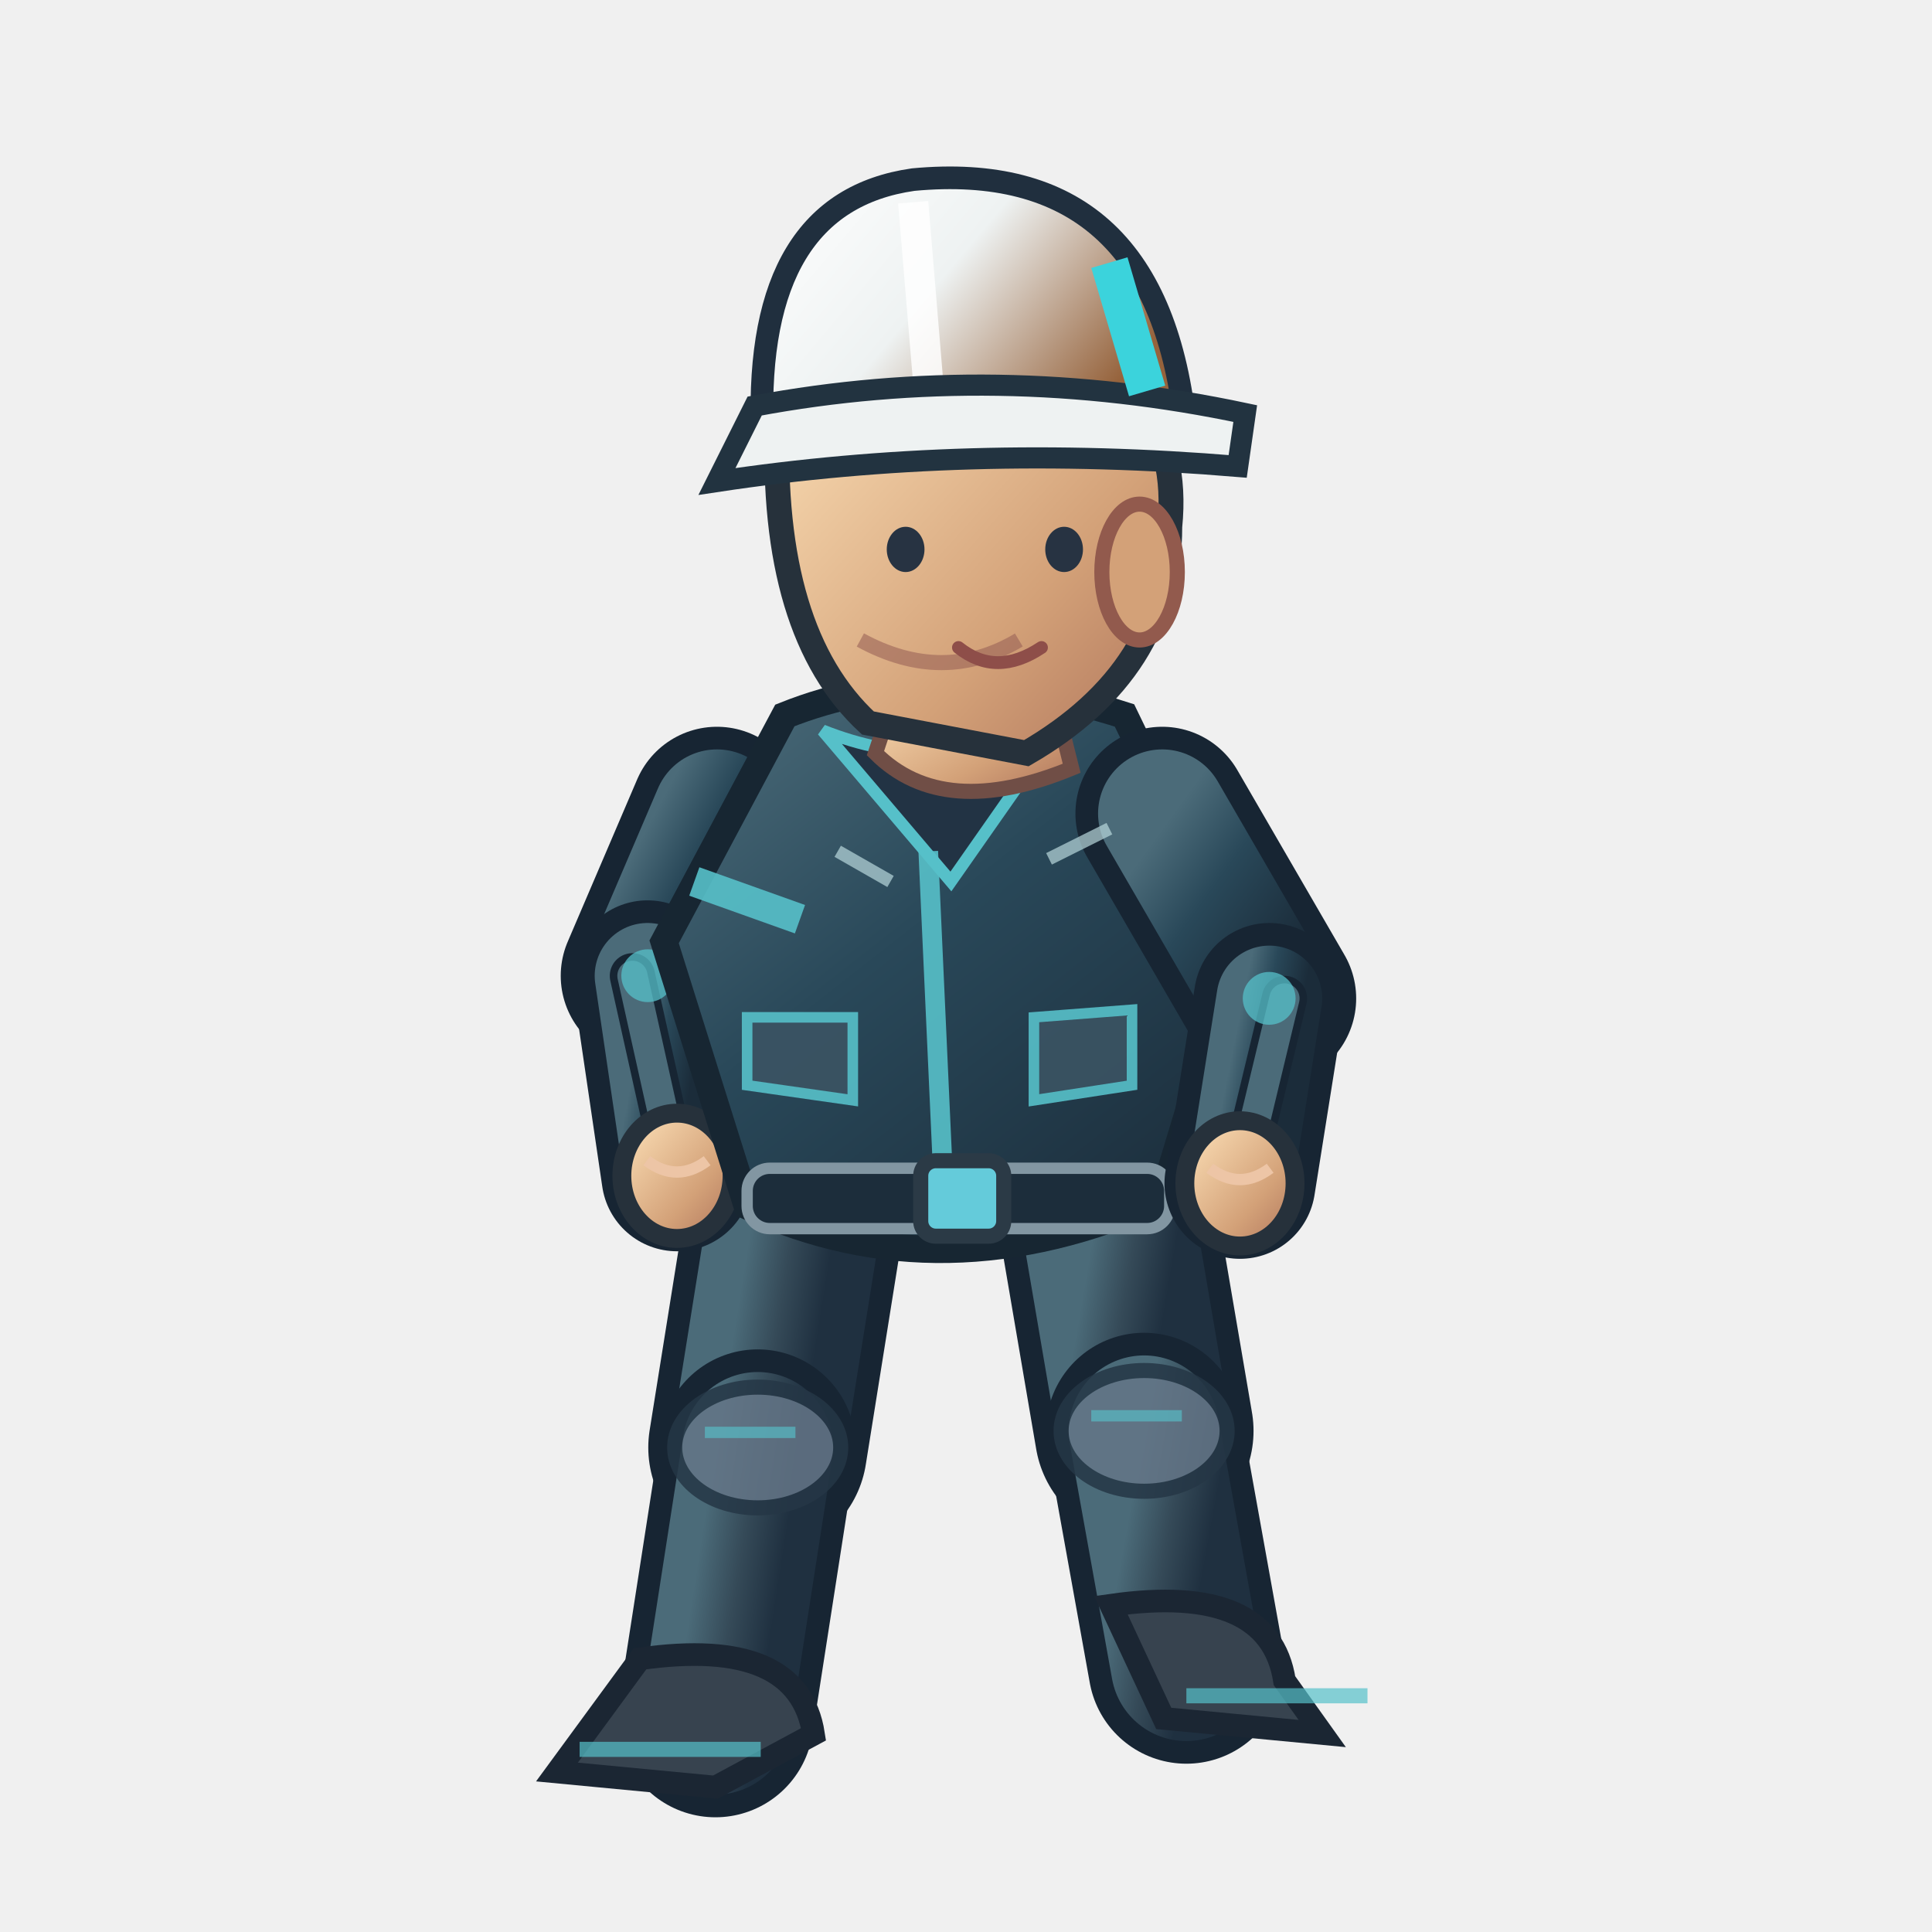
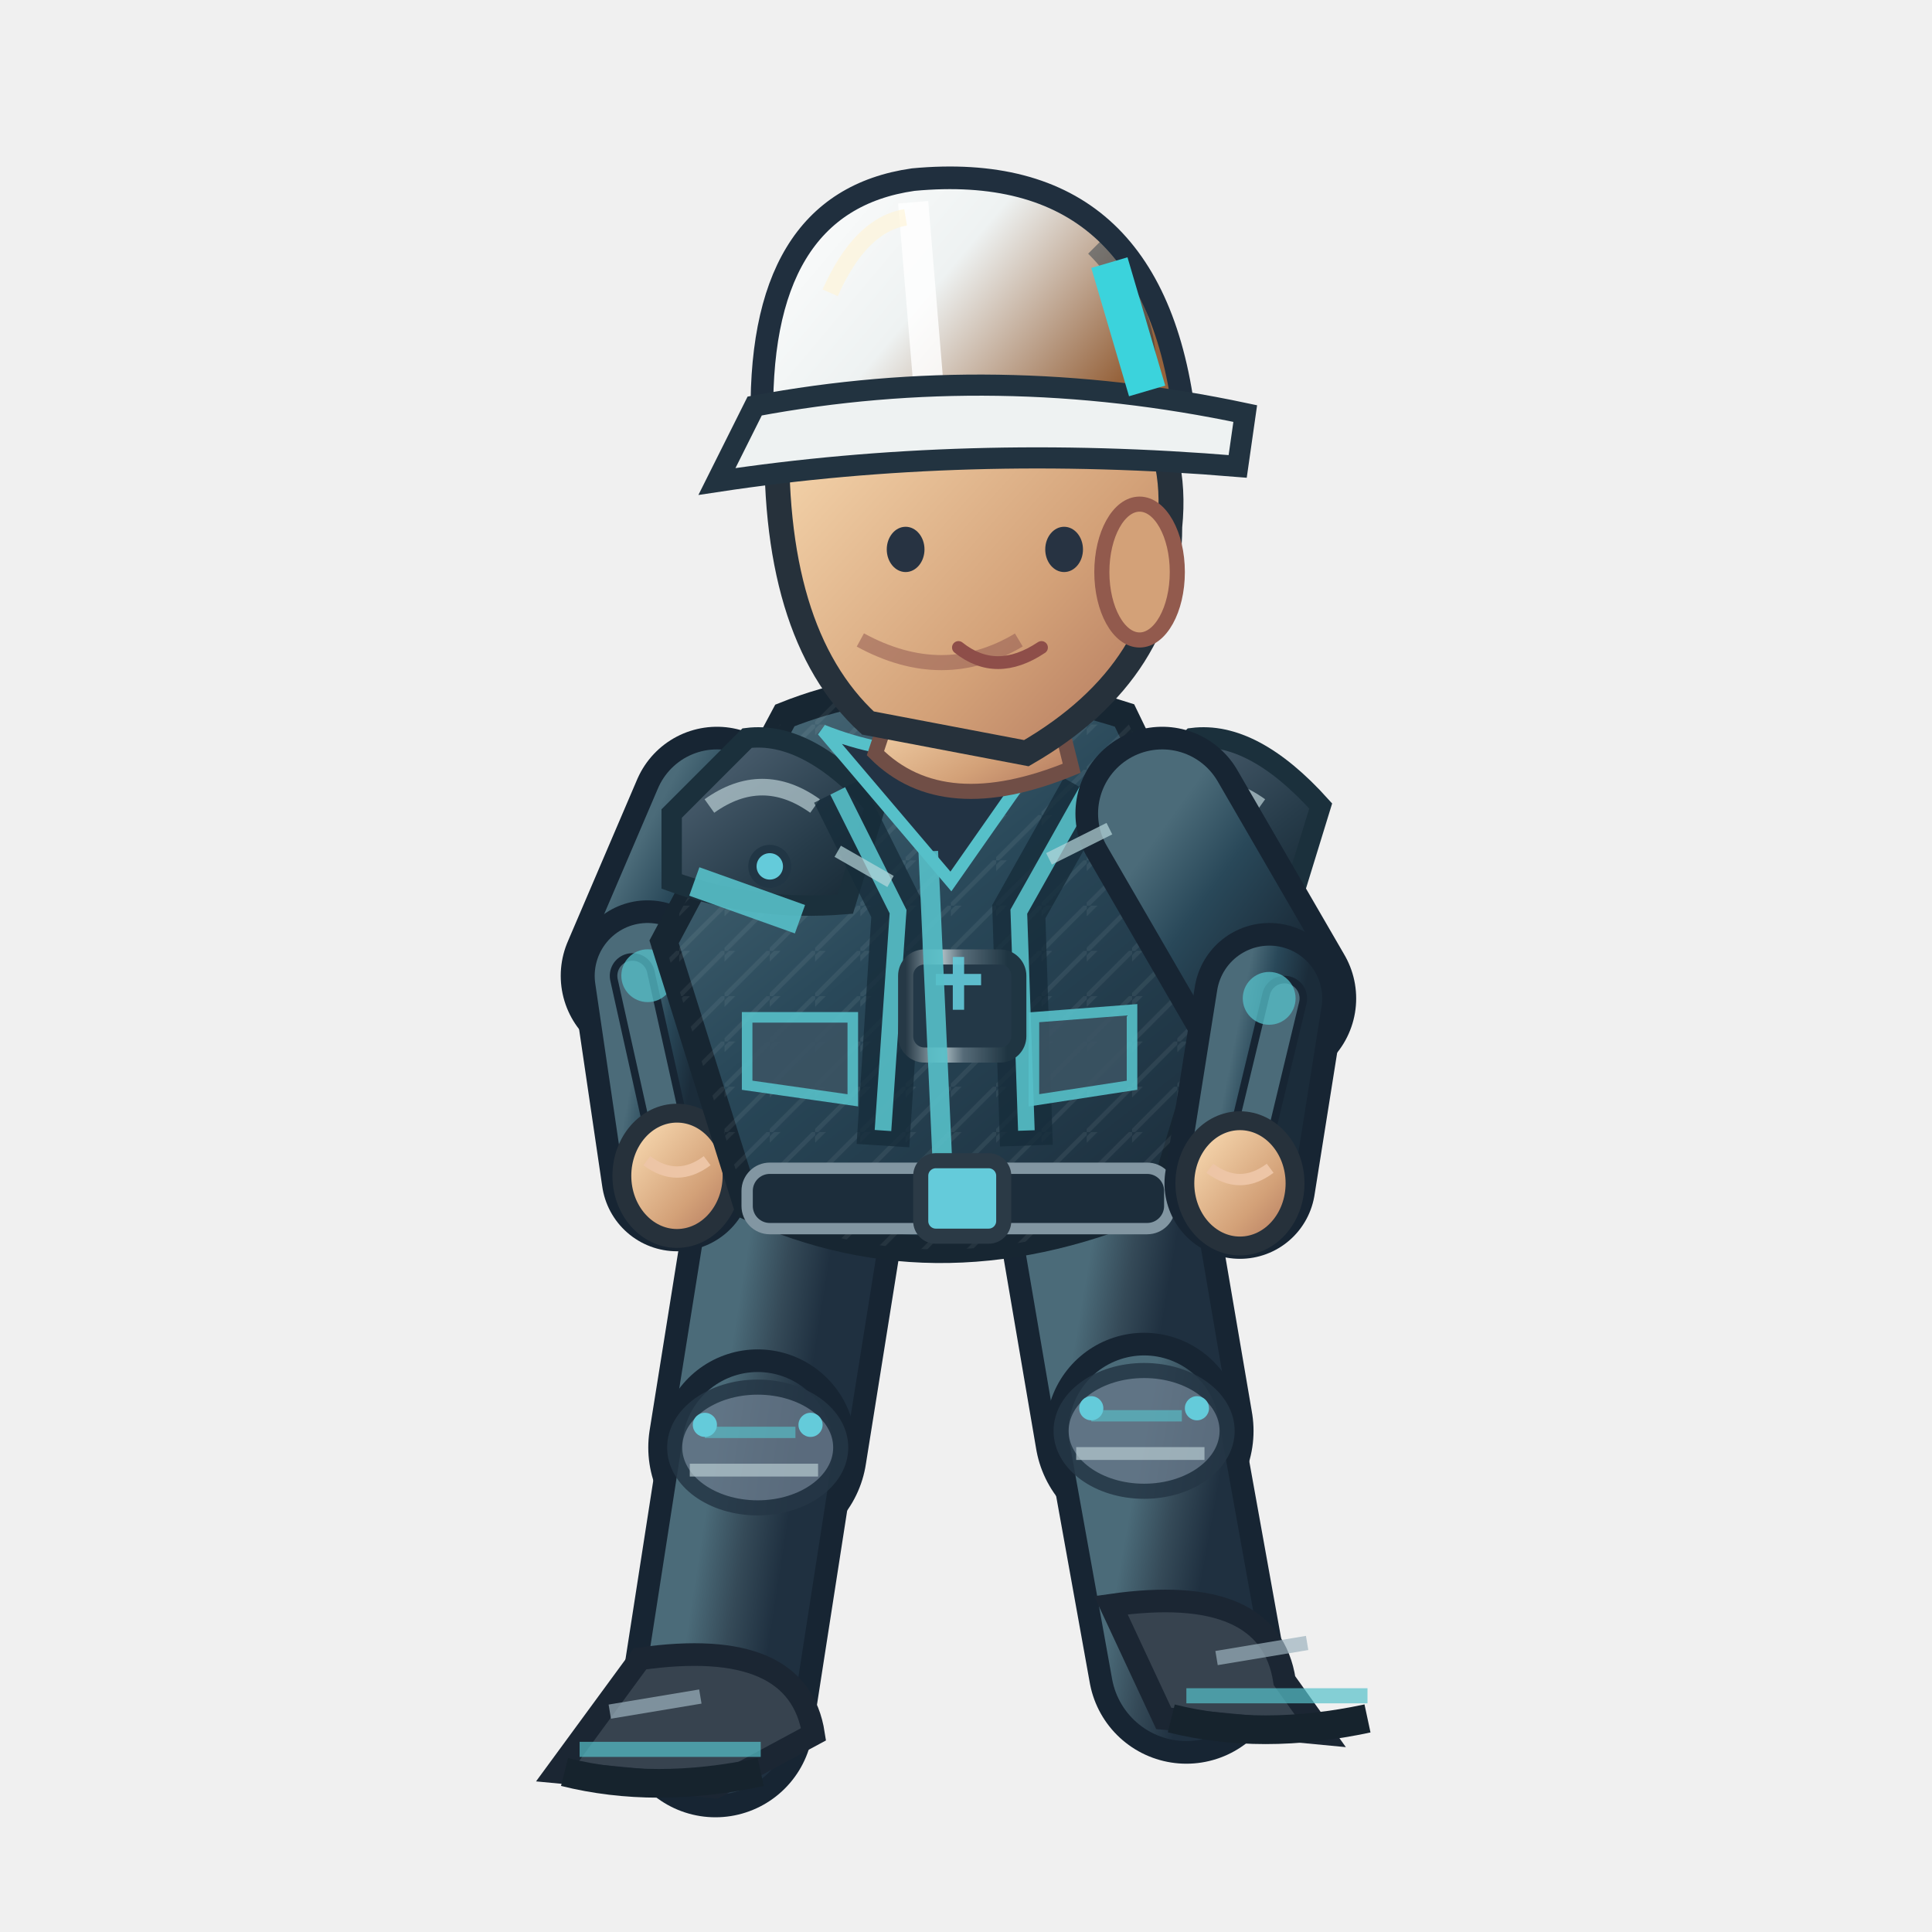
<svg xmlns="http://www.w3.org/2000/svg" width="256" height="256" viewBox="0 0 256 256">
  <defs>
    <linearGradient id="jacket" x1=".1" x2=".9" y1="0" y2="1">
      <stop offset="0" stop-color="#4b6b79" />
      <stop offset=".43" stop-color="#294859" />
      <stop offset="1" stop-color="#1b2c3a" />
    </linearGradient>
    <linearGradient id="helmet" x1="0" x2="1" y1="0" y2=".5">
      <stop offset="0" stop-color="#ffffff" />
      <stop offset=".5" stop-color="#eef2f2" />
      <stop offset="1" stop-color="#96633c" />
    </linearGradient>
    <linearGradient id="skin" x1="0" x2="1" y1="0" y2="1">
      <stop offset="0" stop-color="#ffe4bb" />
      <stop offset=".65" stop-color="#d3a178" />
      <stop offset="1" stop-color="#af745b" />
    </linearGradient>
    <linearGradient id="pant" x1="0" x2="1" y1="0" y2="1">
      <stop offset="0" stop-color="#4b6b79" />
      <stop offset=".5" stop-color="#354a58" />
      <stop offset="1" stop-color="#1f3040" />
    </linearGradient>
+     <linearGradient id="reinforced" x1="0" x2=".95" y1="0" y2="1">
+       <stop offset="0" stop-color="#81949e" />
+       <stop offset=".20" stop-color="#475b6b" />
+       <stop offset=".68" stop-color="#263b49" />
+       <stop offset="1" stop-color="#172834" />
+     </linearGradient>
+     <linearGradient id="metalEdge" x1="0" x2="1" y1="0" y2="0">
+       <stop offset="0" stop-color="#263946" />
+       <stop offset=".33" stop-color="#a9bac0" />
+       <stop offset=".51" stop-color="#566b78" />
+       <stop offset=".90" stop-color="#1f3542" />
+     </linearGradient>
+     <pattern id="workwearWeave" width="6" height="6" patternUnits="userSpaceOnUse">
+       <path d="M 0 6 L 6 0 M -1 2 L 2 -1" fill="none" stroke="#d4e1e2" stroke-opacity=".105" stroke-width=".6" />
+     </pattern>
  </defs>
  <path d="M 106.0 156.8 L 100.4 191.8" fill="none" stroke="#172533" stroke-width="29" stroke-linecap="round" />
  <path d="M 106.0 156.8 L 100.4 191.8" fill="none" stroke="url(#pant)" stroke-width="23" stroke-linecap="round" />
  <path d="M 100.4 191.8 L 94.8 227.8" fill="none" stroke="#172533" stroke-width="26" stroke-linecap="round" />
  <path d="M 100.4 191.8 L 94.8 227.8" fill="none" stroke="url(#pant)" stroke-width="20" stroke-linecap="round" />
  <ellipse cx="100.4" cy="191.8" rx="11" ry="8" fill="#647687" stroke="#253645" stroke-width="2" opacity=".85" />
  <path d="M 93.4 189.8 l 12 0" stroke="#56c0c9" stroke-width="1.5" opacity=".65" />
+   <path d="M 91.4 194.8 l 17 0" stroke="#b7cbd0" stroke-width="1.7" opacity=".7" />
+   <circle cx="93.4" cy="188.8" r="1.6" fill="#64cbda" />
+   <circle cx="107.4" cy="188.8" r="1.6" fill="#64cbda" />
  <path d="M 84.8 219.8 Q 105.8 216.8 107.8 229.8 L 94.8 236.8 L 73.8 234.8Z" fill="#37434f" stroke="#1b2633" stroke-width="3" />
  <path d="M 76.8 231.8 l 24 0" stroke="#56c0c9" stroke-width="2" opacity=".7" />
+   <path d="M 74.8 234.8 q 12 3 26 0" stroke="#16232d" stroke-width="3.8" fill="none" />
+   <path d="M 80.8 226.8 l 12 -2" stroke="#9cb2bd" stroke-width="1.9" opacity=".7" />
  <path d="M 146.0 156.8 L 151.6 189.6" fill="none" stroke="#172533" stroke-width="29" stroke-linecap="round" />
  <path d="M 146.0 156.8 L 151.6 189.6" fill="none" stroke="url(#pant)" stroke-width="23" stroke-linecap="round" />
  <path d="M 151.6 189.6 L 157.2 220.7" fill="none" stroke="#172533" stroke-width="26" stroke-linecap="round" />
  <path d="M 151.6 189.6 L 157.2 220.7" fill="none" stroke="url(#pant)" stroke-width="20" stroke-linecap="round" />
  <ellipse cx="151.6" cy="189.6" rx="11" ry="8" fill="#647687" stroke="#253645" stroke-width="2" opacity=".85" />
  <path d="M 144.6 187.6 l 12 0" stroke="#56c0c9" stroke-width="1.5" opacity=".65" />
+   <path d="M 142.6 192.6 l 17 0" stroke="#b7cbd0" stroke-width="1.7" opacity=".7" />
+   <circle cx="144.6" cy="186.6" r="1.6" fill="#64cbda" />
+   <circle cx="158.6" cy="186.6" r="1.6" fill="#64cbda" />
  <path d="M 147.2 212.7 Q 168.2 209.7 170.2 222.7 L 175.2 229.7 L 154.2 227.7Z" fill="#37434f" stroke="#1b2633" stroke-width="3" />
  <path d="M 157.2 224.7 l 24 0" stroke="#56c0c9" stroke-width="2" opacity=".7" />
+   <path d="M 155.2 227.7 q 12 3 26 0" stroke="#16232d" stroke-width="3.8" fill="none" />
+   <path d="M 161.2 219.7 l 12 -2" stroke="#9cb2bd" stroke-width="1.9" opacity=".7" />
  <path d="M 95.0 107.8 L 85.8 129.3" fill="none" stroke="#172533" stroke-width="23" stroke-linecap="round" />
  <path d="M 95.0 107.8 L 85.8 129.3" fill="none" stroke="url(#jacket)" stroke-width="17" stroke-linecap="round" />
  <path d="M 85.8 129.3 L 89.7 155.8" fill="none" stroke="#172533" stroke-width="20" stroke-linecap="round" />
  <path d="M 85.8 129.3 L 89.7 155.8" fill="none" stroke="url(#jacket)" stroke-width="14" stroke-linecap="round" />
  <path d="M 83.8 129.3 L 89.7 155.8" fill="none" stroke="#172533" stroke-width="6" stroke-linecap="round" />
  <path d="M 83.8 129.3 L 89.7 155.8" fill="none" stroke="#4b6b79" stroke-width="4" stroke-linecap="round" />
  <circle cx="85.828" cy="129.286" r="3.5" fill="#56c0c9" opacity=".75" />
  <ellipse cx="89.7" cy="155.8" rx="7.3" ry="8.3" fill="url(#skin)" stroke="#26313b" stroke-width="2.5" />
  <path d="M 85.7 153.8 q 4 3 8 0" fill="none" stroke="#edc5a6" stroke-width="1.5" />
  <path d="M 104 94.8 Q 124 86.8 149 94.8 L 164 125.8 L 154 158.8 Q 125 171.8 99 159.8 L 88 124.8Z" fill="url(#jacket)" stroke="#172632" stroke-width="3.6" />
+   <path d="M 104 94.8 Q 124 86.8 149 94.8 L 164 125.8 L 154 158.8 Q 125 171.8 99 159.8 L 88 124.8Z" fill="url(#workwearWeave)" opacity=".74" />
+   <path d="M 89 107.8 L 99 97.8 Q 107 96.8 116 106.8 L 112 119.8 Q 100 120.8 89 116.8Z" fill="url(#reinforced)" stroke="#1b303c" stroke-width="2.7" />
+   <path d="M 94 106.8 q 7 -5 14 0" stroke="#b8ccd2" stroke-width="2.2" stroke-opacity=".72" fill="none" />
+   <circle cx="102" cy="114.8" r="2.3" fill="#64cbda" stroke="#213645" stroke-width="1.1" />
+   <path d="M 148 107.8 L 158 97.8 Q 166 96.8 175 106.8 L 171 119.8 Q 159 120.8 148 116.8Z" fill="url(#reinforced)" stroke="#1b303c" stroke-width="2.7" />
+   <path d="M 153 106.8 q 7 -5 14 0" stroke="#b8ccd2" stroke-width="2.2" stroke-opacity=".72" fill="none" />
+   <circle cx="161" cy="114.8" r="2.3" fill="#64cbda" stroke="#213645" stroke-width="1.1" />
+   <path d="M 111 104.8 L 119 120.8 L 117 151.8 M 144 104.8 L 135 120.8 L 136 151.8" stroke="#162c3a" stroke-width="7" opacity=".78" fill="none" />
+   <path d="M 111 104.8 L 119 120.8 L 117 149.8 M 144 104.8 L 135 120.8 L 136 149.8" stroke="#56c0c9" stroke-width="2.2" opacity=".9" fill="none" />
+   <rect x="120" y="126.8" width="15" height="13" rx="2.5" fill="#233847" stroke="url(#metalEdge)" stroke-width="2" />
+   <path d="M 124 129.8 h 6 m -3 -3 v 7" stroke="#64cbda" stroke-width="1.5" opacity=".9" />
  <path d="M 109 96.8 Q 124 102.8 140 96.8 L 126 116.8Z" fill="#223344" stroke="#56c0c9" stroke-width="1.6" />
  <path d="M 123 112.8 L 125 156.8" stroke="#56c0c9" stroke-width="2.6" opacity=".9" />
  <path d="M 92 116.8 L 106 121.8 M 151 119.8 L 162 117.8" stroke="#56c0c9" stroke-width="4" opacity=".9" />
  <rect x="99" y="154.8" width="56" height="8" rx="3" fill="#1c2d3b" stroke="#8296a2" stroke-width="1.5" />
  <rect x="122" y="153.8" width="11" height="10" rx="2" fill="#64cbda" stroke="#2b3a46" stroke-width="2" />
  <path d="M 99 134.8 l 14 0 l 0 11 l -14 -2 Z M 137 134.8 l 13 -1 l 0 10 l -13 2 Z" fill="#3b5363" stroke="#56c0c9" stroke-width="1.4" opacity=".9" />
  <path d="M 119 90.8 L 139 89.8 L 142 101.8 Q 125 108.8 116 99.8Z" fill="url(#skin)" stroke="#704e46" stroke-width="2" />
  <path d="M 103 55.8 Q 113 36.8 135 43.8 Q 157 49.8 155 69.8 Q 155 88.8 136 99.8 L 115 95.8 Q 102 83.8 103 55.8Z" fill="url(#skin)" stroke="#26313b" stroke-width="3.3" />
  <ellipse cx="151" cy="75.8" rx="5" ry="9" fill="#d3a178" stroke="#925a4d" stroke-width="2" />
  <path d="M 135 84.8 q -10 6 -21 0" fill="none" stroke="#9a6257" stroke-width="2" opacity=".6" />
  <ellipse cx="120" cy="72.8" rx="2.5" ry="3" fill="#273342" />
  <ellipse cx="141" cy="72.8" rx="2.5" ry="3" fill="#273342" />
  <path d="M 127 85.8 q 5 4 11 0" fill="none" stroke="#8e4e49" stroke-width="1.7" stroke-linecap="round" />
  <path d="M 101 56.8 Q 100 26.8 121 23.8 Q 153 20.8 157 55.8Z" fill="url(#helmet)" stroke="#202f3e" stroke-width="3" />
  <path d="M 121 26.8 L 123 50.8" stroke="#ffffff" stroke-width="4" opacity=".83" />
+   <path d="M 110 38.8 Q 114 29.8 120 28.8" stroke="#fff4d6" stroke-width="2.2" opacity=".63" fill="none" />
+   <path d="M 145 32.8 q 8 8 7 19" stroke="#1a3040" stroke-width="2.3" opacity=".45" fill="none" />
+   <circle cx="106" cy="56.8" r="2.4" fill="#304353" stroke="#64cbda" stroke-width="1.2" />
+   <circle cx="155" cy="56.8" r="2.4" fill="#304353" stroke="#64cbda" stroke-width="1.2" />
  <path d="M 100 53.8 Q 132 47.8 165 54.8 L 164 61.8 Q 128 58.8 95 63.8Z" fill="#eef2f2" stroke="#223340" stroke-width="2.8" />
  <path d="M 147 34.8 l 5 17" stroke="#3bd3dc" stroke-width="5" />
  <path d="M 154.0 107.8 L 168.2 132.3" fill="none" stroke="#172533" stroke-width="23" stroke-linecap="round" />
  <path d="M 154.0 107.8 L 168.2 132.3" fill="none" stroke="url(#jacket)" stroke-width="17" stroke-linecap="round" />
  <path d="M 168.2 132.3 L 164.3 156.8" fill="none" stroke="#172533" stroke-width="20" stroke-linecap="round" />
  <path d="M 168.2 132.3 L 164.3 156.8" fill="none" stroke="url(#jacket)" stroke-width="14" stroke-linecap="round" />
  <path d="M 170.2 132.3 L 164.3 156.8" fill="none" stroke="#172533" stroke-width="6" stroke-linecap="round" />
  <path d="M 170.2 132.3 L 164.3 156.8" fill="none" stroke="#4b6b79" stroke-width="4" stroke-linecap="round" />
  <circle cx="168.172" cy="132.286" r="3.5" fill="#56c0c9" opacity=".75" />
  <ellipse cx="164.3" cy="156.8" rx="7.3" ry="8.3" fill="url(#skin)" stroke="#26313b" stroke-width="2.5" />
  <path d="M 160.3 154.8 q 4 3 8 0" fill="none" stroke="#edc5a6" stroke-width="1.5" />
  <path d="M 111 112.8 l 7 4 M 139 113.8 l 8 -4" stroke="#b8d7db" stroke-width="1.7" opacity=".7" />
</svg>
